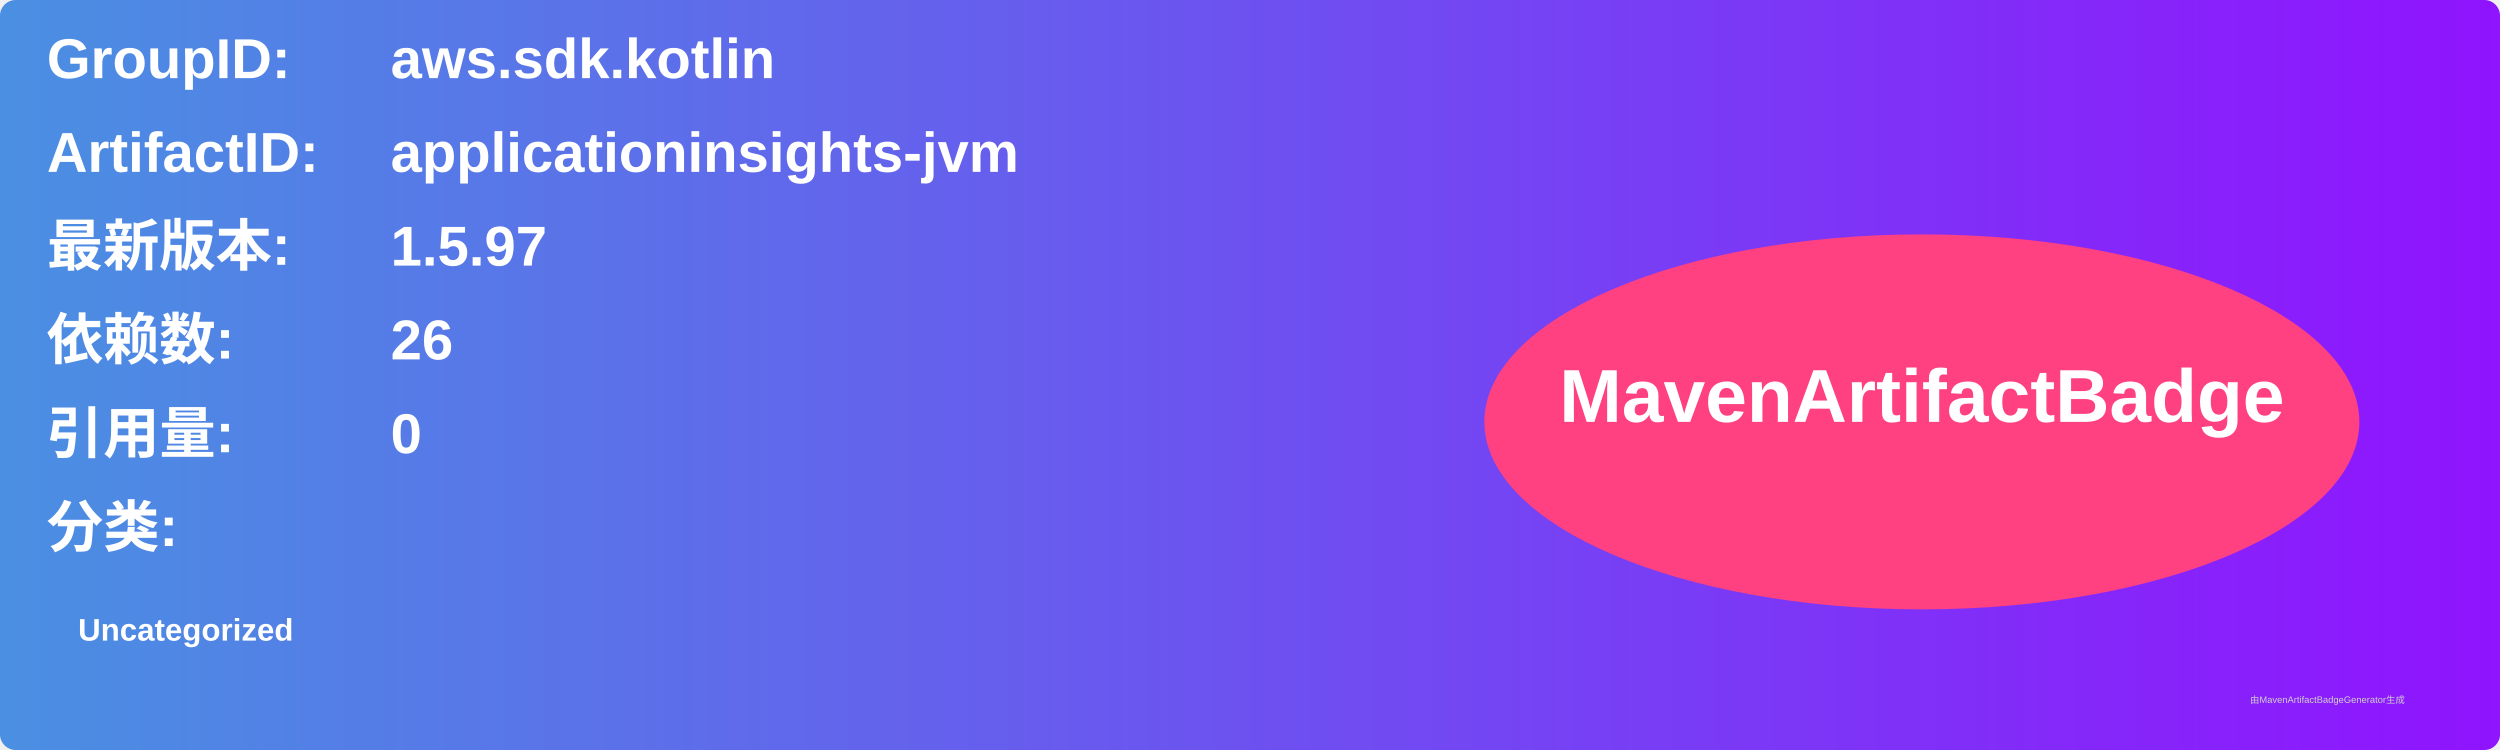
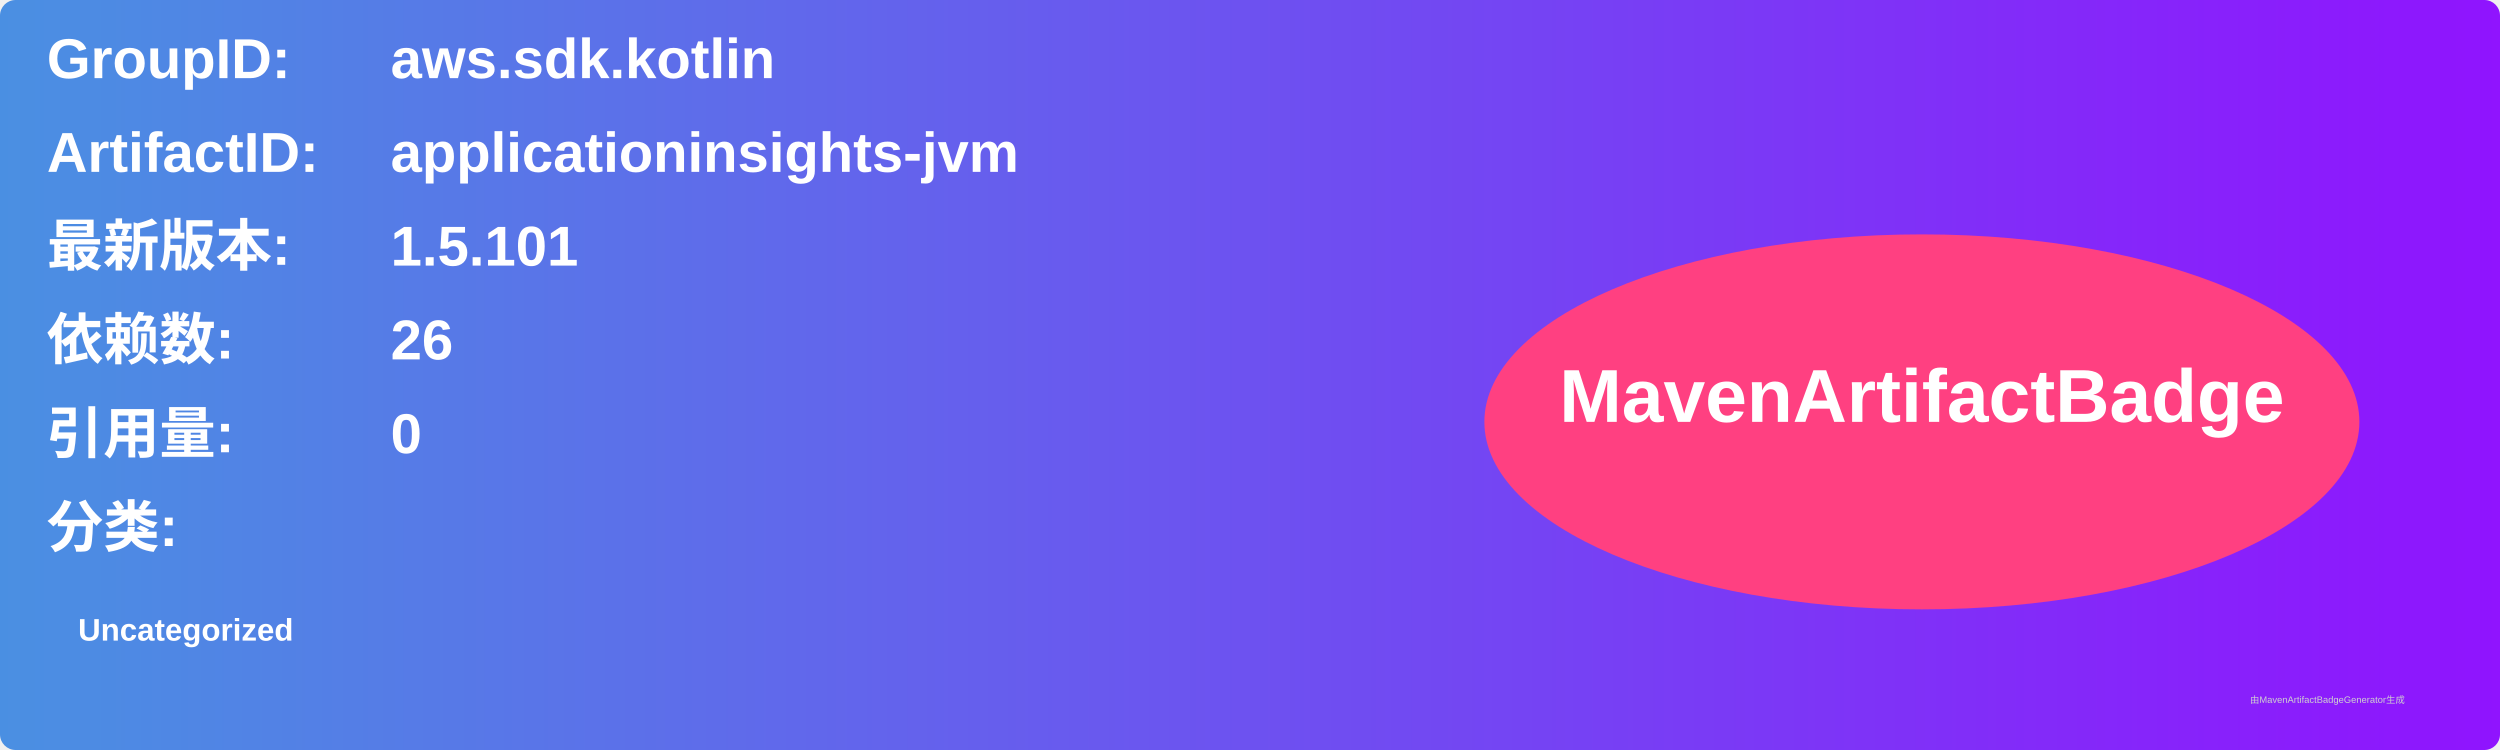
<svg xmlns="http://www.w3.org/2000/svg" width="800" height="240" viewBox="0 0 800 240">
  <linearGradient id="grad" x1="0%" y1="0%" x2="100%" y2="0%">
    <stop offset="0%" stop-color="#4a90e2" />
    <stop offset="100%" stop-color="#9013fe" />
  </linearGradient>
  <rect width="100%" height="100%" rx="5" ry="5" fill="url(#grad)" />
  <g transform="translate(15, 15)">
    <text x="0" y="10" font-family="Arial" font-size="18" fill="white" font-weight="bold" width="260">GroupID:</text>
    <text x="110" y="10" font-family="Arial" font-size="18" fill="white" font-weight="bold" width="460">aws.sdk.kotlin</text>
    <text x="0" y="40" font-family="Arial" font-size="18" fill="white" font-weight="bold" width="260">ArtifactID:</text>
    <text x="110" y="40" font-family="Arial" font-size="18" fill="white" font-weight="bold" width="460">applicationinsights-jvm</text>
    <text x="0" y="70" font-family="Arial" font-size="18" fill="white" font-weight="bold">最新版本:</text>
    <text x="110" y="70" font-family="Arial" font-size="18" fill="white" font-weight="bold">
-       <tspan font-weight="bold">1.5.97</tspan>
+       <tspan font-weight="bold">1.5.101</tspan>
    </text>
    <text x="0" y="100" font-family="Arial" font-size="18" fill="white" font-weight="bold">依赖数: </text>
    <text x="110" y="100" font-family="Arial" font-size="18" fill="white">
      <tspan font-weight="bold">26</tspan>
    </text>
    <text x="0" y="130" font-family="Arial" font-size="18" fill="white" font-weight="bold">引用量: </text>
    <text x="110" y="130" font-family="Arial" font-size="18" fill="white">
      <tspan font-weight="bold">0</tspan>
    </text>
    <text x="0" y="160" font-family="Arial" font-size="18" fill="white" font-weight="bold">分类:</text>
    <text x="10" y="190" font-family="Arial" font-size="10" fill="white">
      <tspan font-weight="bold">Uncategorized</tspan>
    </text>
    <ellipse cx="600" cy="120" rx="140" ry="60" fill="#ff4081" />
    <text x="600" y="120" text-anchor="middle" font-family="Arial" font-size="24" fill="white" font-weight="bold">MavenArtifactBadge</text>
  </g>
  <text x="720" y="225" font-family="Arial" font-size="3" fill="#d0d0d0">由MavenArtifactBadgeGenerator生成</text>
</svg>
